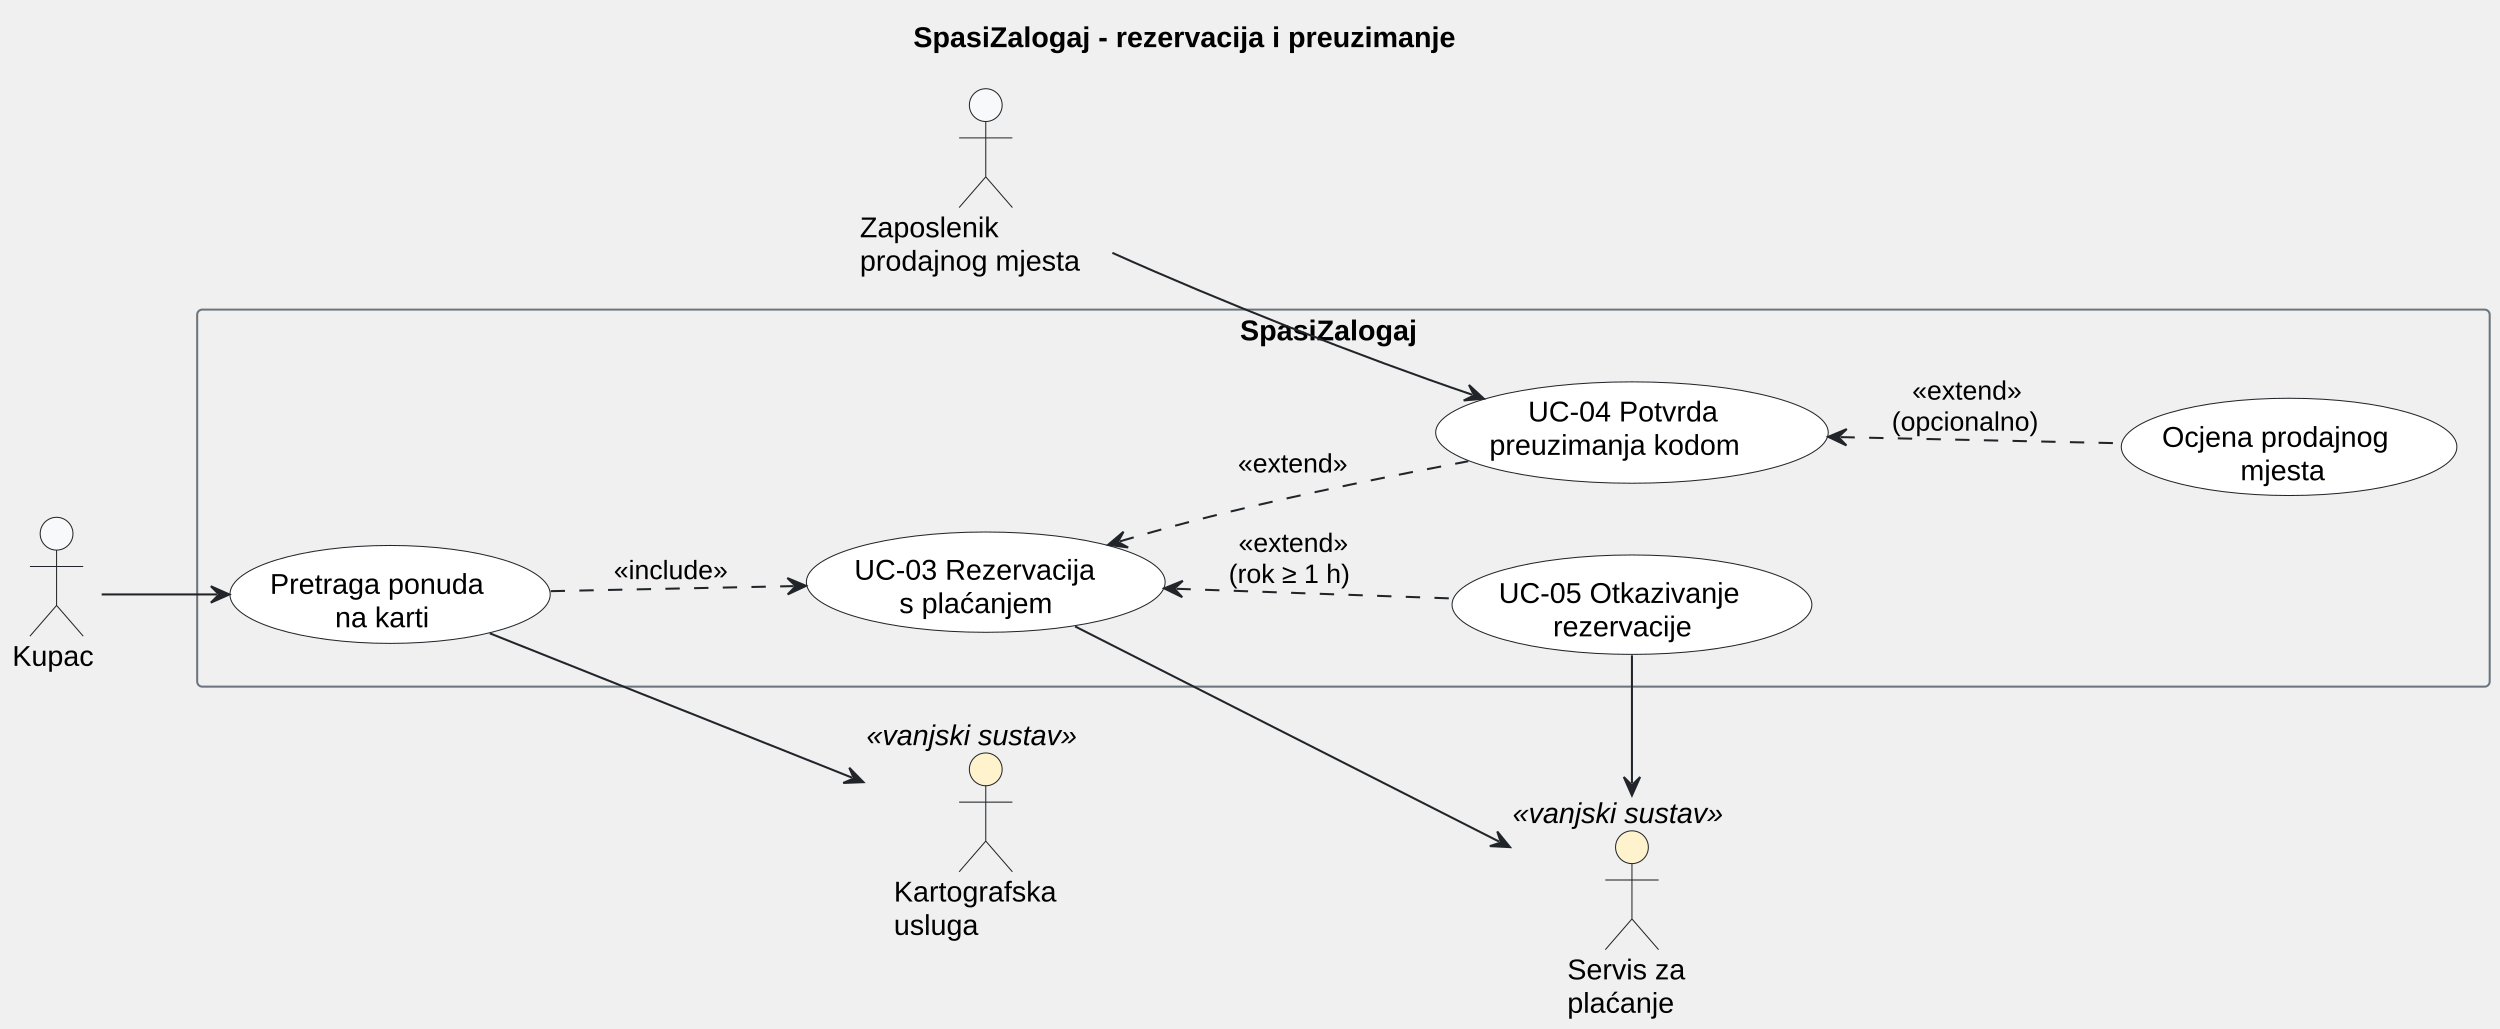
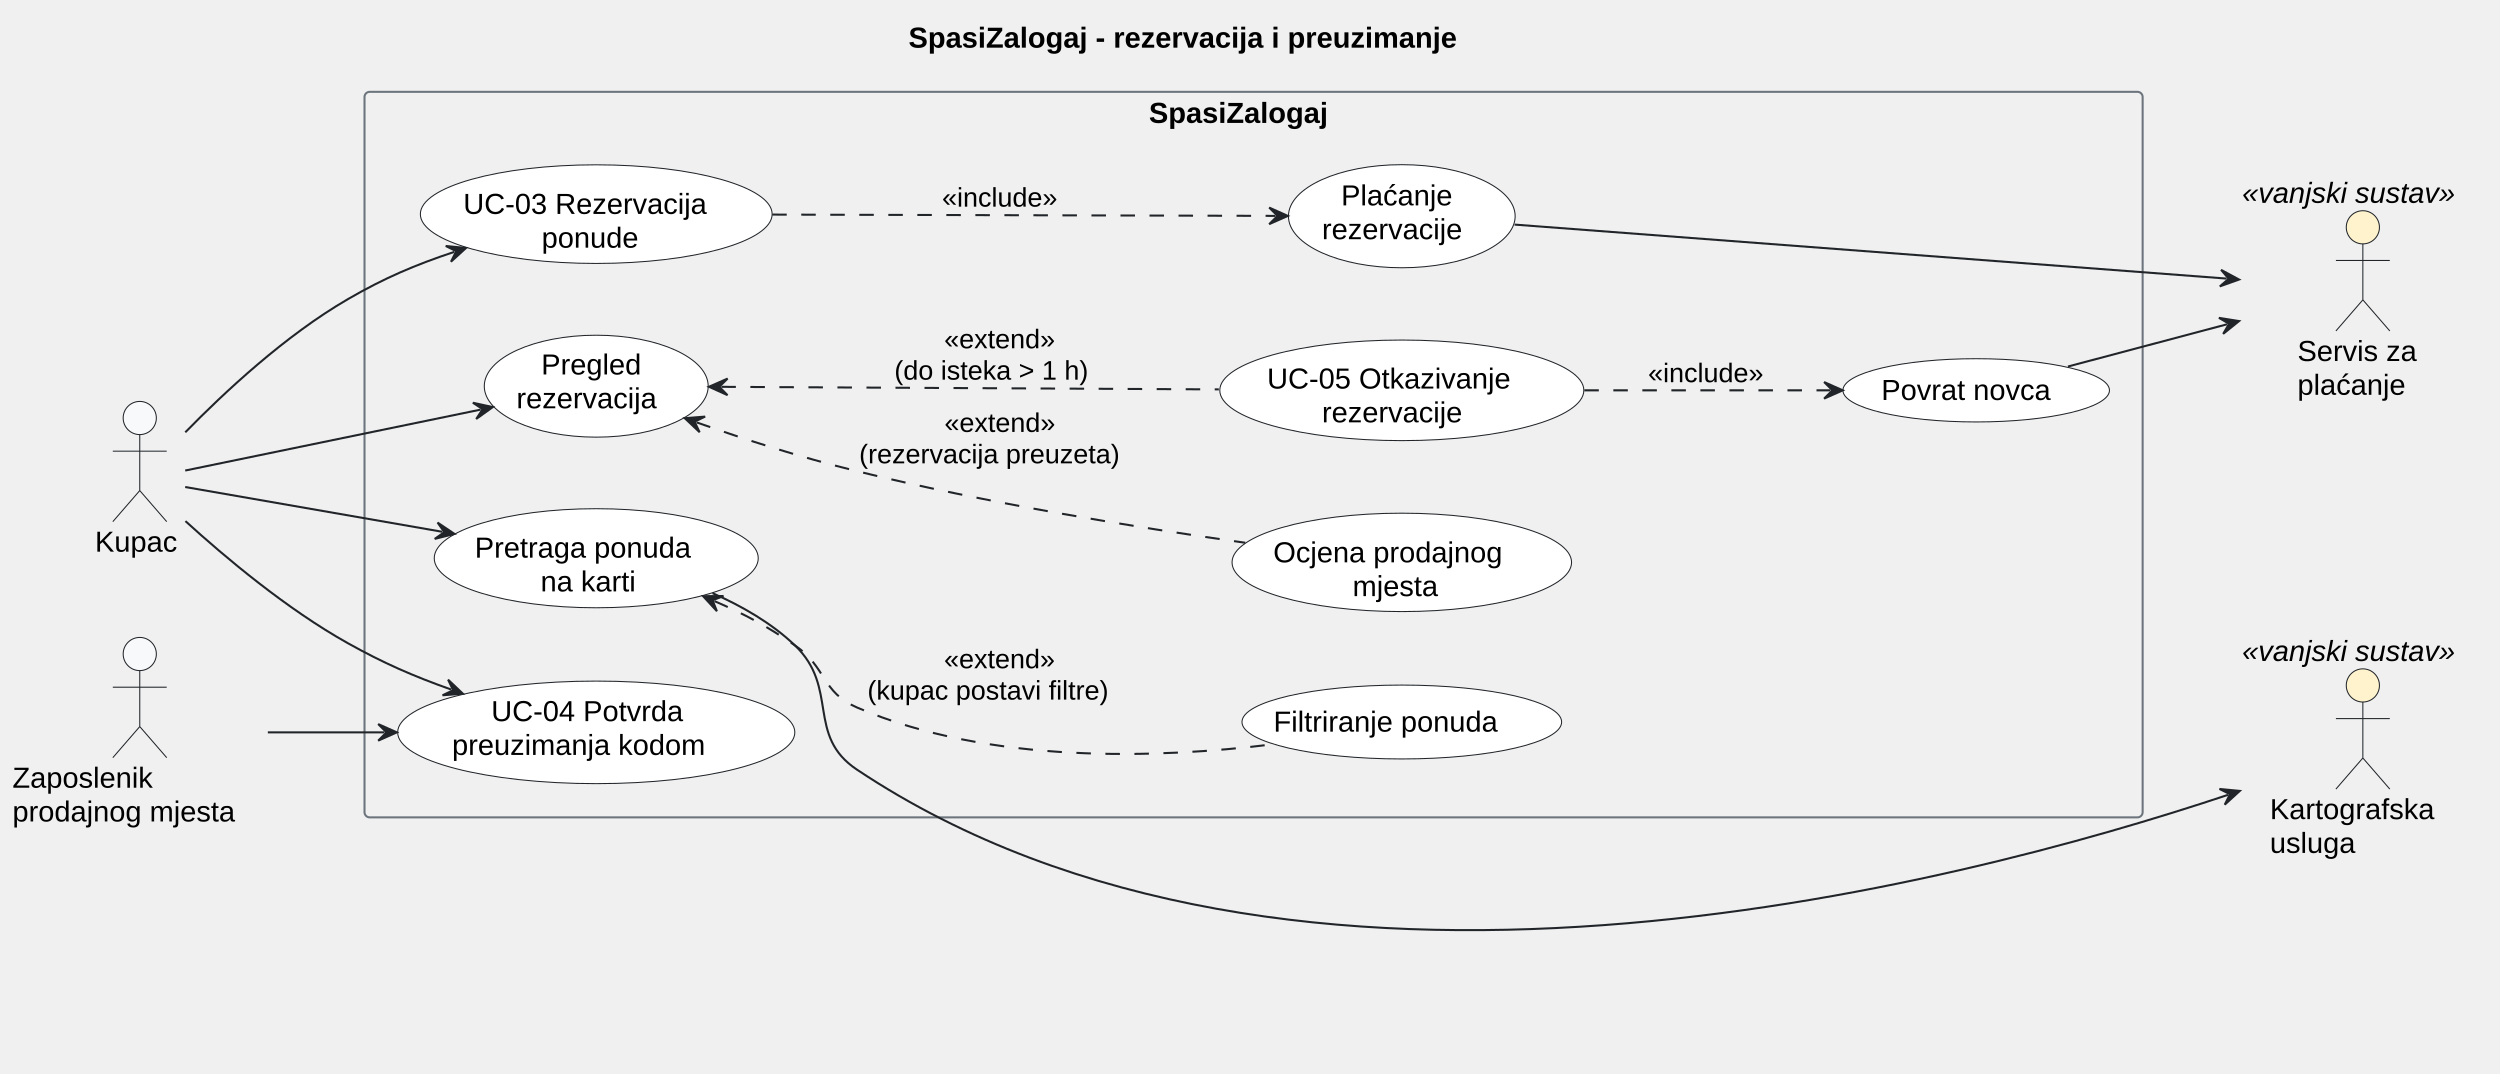
- <svg xmlns="http://www.w3.org/2000/svg" contentStyleType="text/css" data-diagram-type="DESCRIPTION" height="502px" preserveAspectRatio="none" style="width:1220px;height:502px;background:#FFFFFF;" version="1.1" viewBox="0 0 1220 502" width="1220px" zoomAndPan="magnify">
+ <svg xmlns="http://www.w3.org/2000/svg" contentStyleType="text/css" data-diagram-type="DESCRIPTION" height="518px" preserveAspectRatio="none" style="width:1206px;height:518px;background:#FFFFFF;" version="1.1" viewBox="0 0 1206 518" width="1206px" zoomAndPan="magnify">
  <defs />
  <g>
-     <g class="title" data-source-line="14">
-       <text fill="#000000" font-family="Arial" font-size="14" font-weight="bold" lengthAdjust="spacing" textLength="315.567" x="445.701" y="22.995">SpasiZalogaj - rezervacija i preuzimanje</text>
+     <g class="title" data-source-line="15">
+       <text fill="#000000" font-family="Arial" font-size="14" font-weight="bold" lengthAdjust="spacing" textLength="315.567" x="438.253" y="22.995">SpasiZalogaj - rezervacija i preuzimanje</text>
    </g>
-     <g class="cluster" data-entity="SpasiZalogaj" data-source-line="37" data-uid="ent0004" id="cluster_SpasiZalogaj">
-       <rect fill="none" height="184" rx="2.5" ry="2.5" style="stroke:#6C757D;stroke-width:1;" width="1118.75" x="96.22" y="151.087" />
-       <text fill="#000000" font-family="Arial" font-size="14" font-weight="bold" lengthAdjust="spacing" textLength="100.967" x="605.112" y="166.082">SpasiZalogaj</text>
+     <g class="cluster" data-entity="SpasiZalogaj" data-source-line="38" data-uid="ent0004" id="cluster_SpasiZalogaj">
+       <rect fill="none" height="350" rx="2.5" ry="2.5" style="stroke:#6C757D;stroke-width:1;" width="857.77" x="175.84" y="44.297" />
+       <text fill="#000000" font-family="Arial" font-size="14" font-weight="bold" lengthAdjust="spacing" textLength="100.967" x="554.242" y="59.292">SpasiZalogaj</text>
    </g>
-     <g class="entity" data-entity="UCPretraga" data-source-line="38" data-uid="ent0005" id="entity_UCPretraga">
-       <ellipse cx="190.357" cy="290.083" fill="#FFFFFF" rx="78.147" ry="23.896" style="stroke:#212529;stroke-width:0.5;" />
-       <text fill="#000000" font-family="Arial" font-size="14" lengthAdjust="spacing" textLength="117.216" x="131.749" y="289.801">Pretraga ponuda</text>
-       <text fill="#000000" font-family="Arial" font-size="14" lengthAdjust="spacing" textLength="53.724" x="163.495" y="306.098">na karti</text>
+     <g class="entity" data-entity="UCPretraga" data-source-line="40" data-uid="ent0005" id="entity_UCPretraga">
+       <ellipse cx="287.627" cy="269.293" fill="#FFFFFF" rx="78.147" ry="23.896" style="stroke:#212529;stroke-width:0.5;" />
+       <text fill="#000000" font-family="Arial" font-size="14" lengthAdjust="spacing" textLength="117.216" x="229.019" y="269.011">Pretraga ponuda</text>
+       <text fill="#000000" font-family="Arial" font-size="14" lengthAdjust="spacing" textLength="53.724" x="260.765" y="285.308">na karti</text>
    </g>
-     <g class="entity" data-entity="UC03" data-source-line="39" data-uid="ent0006" id="entity_UC03">
-       <ellipse cx="481.053" cy="284.092" fill="#FFFFFF" rx="87.543" ry="24.475" style="stroke:#212529;stroke-width:0.5;" />
-       <text fill="#000000" font-family="Arial" font-size="14" lengthAdjust="spacing" textLength="128.317" x="416.894" y="282.904">UC-03 Rezervacija</text>
-       <text fill="#000000" font-family="Arial" font-size="14" lengthAdjust="spacing" textLength="84.39" x="438.858" y="299.2">s plaćanjem</text>
+     <g class="entity" data-entity="UCFilter" data-source-line="41" data-uid="ent0006" id="entity_UCFilter">
+       <ellipse cx="676.232" cy="348.297" fill="#FFFFFF" rx="77.102" ry="17.82" style="stroke:#212529;stroke-width:0.5;" />
+       <text fill="#000000" font-family="Arial" font-size="14" lengthAdjust="spacing" textLength="123.792" x="614.336" y="352.946">Filtriranje ponuda</text>
    </g>
-     <g class="entity" data-entity="UC04" data-source-line="40" data-uid="ent0007" id="entity_UC04">
-       <ellipse cx="796.392" cy="211.084" fill="#FFFFFF" rx="95.792" ry="24.737" style="stroke:#212529;stroke-width:0.5;" />
-       <text fill="#000000" font-family="Arial" font-size="14" lengthAdjust="spacing" textLength="101.343" x="745.72" y="205.671">UC-04 Potvrda</text>
-       <text fill="#000000" font-family="Arial" font-size="14" lengthAdjust="spacing" textLength="139.139" x="726.822" y="221.968">preuzimanja kodom</text>
+     <g class="entity" data-entity="UC03" data-source-line="44" data-uid="ent0007" id="entity_UC03">
+       <ellipse cx="287.63" cy="103.297" fill="#FFFFFF" rx="84.85" ry="23.791" style="stroke:#212529;stroke-width:0.5;" />
+       <text fill="#000000" font-family="Arial" font-size="14" lengthAdjust="spacing" textLength="128.317" x="223.471" y="103.185">UC-03 Rezervacija</text>
+       <text fill="#000000" font-family="Arial" font-size="14" lengthAdjust="spacing" textLength="52.698" x="261.281" y="119.481">ponude</text>
    </g>
-     <g class="entity" data-entity="UC05" data-source-line="41" data-uid="ent0008" id="entity_UC05">
-       <ellipse cx="796.395" cy="295.087" fill="#FFFFFF" rx="87.805" ry="24.26" style="stroke:#212529;stroke-width:0.5;" />
-       <text fill="#000000" font-family="Arial" font-size="14" lengthAdjust="spacing" textLength="130.013" x="731.388" y="294.231">UC-05 Otkazivanje</text>
-       <text fill="#000000" font-family="Arial" font-size="14" lengthAdjust="spacing" textLength="77.041" x="757.874" y="310.528">rezervacije</text>
+     <g class="entity" data-entity="UCPlati" data-source-line="45" data-uid="ent0008" id="entity_UCPlati">
+       <ellipse cx="676.231" cy="104.302" fill="#FFFFFF" rx="54.681" ry="24.865" style="stroke:#212529;stroke-width:0.5;" />
+       <text fill="#000000" font-family="Arial" font-size="14" lengthAdjust="spacing" textLength="58.563" x="646.95" y="99.082">Plaćanje</text>
+       <text fill="#000000" font-family="Arial" font-size="14" lengthAdjust="spacing" textLength="77.041" x="637.711" y="115.379">rezervacije</text>
    </g>
-     <g class="entity" data-entity="UCOcjena" data-source-line="42" data-uid="ent0009" id="entity_UCOcjena">
-       <ellipse cx="1117.072" cy="218.082" fill="#FFFFFF" rx="81.892" ry="23.735" style="stroke:#212529;stroke-width:0.5;" />
-       <text fill="#000000" font-family="Arial" font-size="14" lengthAdjust="spacing" textLength="124.011" x="1055.067" y="218.059">Ocjena prodajnog</text>
-       <text fill="#000000" font-family="Arial" font-size="14" lengthAdjust="spacing" textLength="47.503" x="1093.321" y="234.356">mjesta</text>
+     <g class="entity" data-entity="UCPregled" data-source-line="48" data-uid="ent0009" id="entity_UCPregled">
+       <ellipse cx="287.626" cy="186.295" fill="#FFFFFF" rx="54.006" ry="24.588" style="stroke:#212529;stroke-width:0.5;" />
+       <text fill="#000000" font-family="Arial" font-size="14" lengthAdjust="spacing" textLength="53.088" x="261.082" y="180.657">Pregled</text>
+       <text fill="#000000" font-family="Arial" font-size="14" lengthAdjust="spacing" textLength="77.007" x="249.122" y="196.954">rezervacija</text>
    </g>
-     <g class="entity" data-entity="Kupac" data-source-line="34" data-uid="ent0002" id="entity_Kupac">
-       <ellipse cx="27.608" cy="260.447" fill="#F8F9FA" rx="8" ry="8" style="stroke:#212529;stroke-width:0.5;" />
-       <path d="M27.608,268.447 L27.608,295.447 M14.608,276.447 L40.608,276.447 M27.608,295.447 L14.608,310.447 M27.608,295.447 L40.608,310.447" fill="none" style="stroke:#212529;stroke-width:0.5;" />
-       <text fill="#000000" font-family="Arial" font-size="14" lengthAdjust="spacing" textLength="43.217" x="6" y="324.942">Kupac</text>
+     <g class="entity" data-entity="UC05" data-source-line="49" data-uid="ent0010" id="entity_UC05">
+       <ellipse cx="676.235" cy="188.297" fill="#FFFFFF" rx="87.805" ry="24.26" style="stroke:#212529;stroke-width:0.5;" />
+       <text fill="#000000" font-family="Arial" font-size="14" lengthAdjust="spacing" textLength="130.013" x="611.228" y="187.441">UC-05 Otkazivanje</text>
+       <text fill="#000000" font-family="Arial" font-size="14" lengthAdjust="spacing" textLength="77.041" x="637.714" y="203.738">rezervacije</text>
    </g>
-     <g class="entity" data-entity="Karta" data-source-line="35" data-uid="ent0003" id="entity_Karta">
-       <ellipse cx="481.052" cy="375.444" fill="#FFF3CD" rx="8" ry="8" style="stroke:#212529;stroke-width:0.5;" />
-       <path d="M481.052,383.444 L481.052,410.444 M468.052,391.444 L494.052,391.444 M481.052,410.444 L468.052,425.444 M481.052,410.444 L494.052,425.444" fill="none" style="stroke:#212529;stroke-width:0.5;" />
-       <text fill="#000000" font-family="Arial" font-size="14" lengthAdjust="spacing" textLength="89.701" x="436.201" y="439.939">Kartografska</text>
-       <text fill="#000000" font-family="Arial" font-size="14" lengthAdjust="spacing" textLength="46.395" x="436.201" y="456.236">usluga</text>
-       <text fill="#000000" font-family="Arial" font-size="14" font-style="italic" lengthAdjust="spacing" textLength="116.464" x="422.82" y="363.642">«vanjski sustav»</text>
+     <g class="entity" data-entity="UCPovrat" data-source-line="50" data-uid="ent0011" id="entity_UCPovrat">
+       <ellipse cx="953.317" cy="188.294" fill="#FFFFFF" rx="64.287" ry="15.257" style="stroke:#212529;stroke-width:0.5;" />
+       <text fill="#000000" font-family="Arial" font-size="14" lengthAdjust="spacing" textLength="91.567" x="907.533" y="192.943">Povrat novca</text>
    </g>
-     <g class="entity" data-entity="Zaposlenik" data-source-line="45" data-uid="ent0010" id="entity_Zaposlenik">
-       <ellipse cx="481.051" cy="51.297" fill="#F8F9FA" rx="8" ry="8" style="stroke:#212529;stroke-width:0.5;" />
-       <path d="M481.051,59.297 L481.051,86.297 M468.051,67.297 L494.051,67.297 M481.051,86.297 L468.051,101.297 M481.051,86.297 L494.051,101.297" fill="none" style="stroke:#212529;stroke-width:0.5;" />
-       <text fill="#000000" font-family="Arial" font-size="14" lengthAdjust="spacing" textLength="76.289" x="419.63" y="115.792">Zaposlenik</text>
-       <text fill="#000000" font-family="Arial" font-size="14" lengthAdjust="spacing" textLength="122.842" x="419.63" y="132.089">prodajnog mjesta</text>
+     <g class="entity" data-entity="UCOcjena" data-source-line="51" data-uid="ent0012" id="entity_UCOcjena">
+       <ellipse cx="676.232" cy="271.292" fill="#FFFFFF" rx="81.892" ry="23.735" style="stroke:#212529;stroke-width:0.5;" />
+       <text fill="#000000" font-family="Arial" font-size="14" lengthAdjust="spacing" textLength="124.011" x="614.227" y="271.269">Ocjena prodajnog</text>
+       <text fill="#000000" font-family="Arial" font-size="14" lengthAdjust="spacing" textLength="47.503" x="652.481" y="287.565">mjesta</text>
    </g>
-     <g class="entity" data-entity="Placanje" data-source-line="46" data-uid="ent0011" id="entity_Placanje">
-       <ellipse cx="796.392" cy="413.444" fill="#FFF3CD" rx="8" ry="8" style="stroke:#212529;stroke-width:0.5;" />
-       <path d="M796.392,421.444 L796.392,448.444 M783.392,429.444 L809.392,429.444 M796.392,448.444 L783.392,463.444 M796.392,448.444 L809.392,463.444" fill="none" style="stroke:#212529;stroke-width:0.5;" />
-       <text fill="#000000" font-family="Arial" font-size="14" lengthAdjust="spacing" textLength="63.102" x="764.841" y="477.939">Servis za</text>
-       <text fill="#000000" font-family="Arial" font-size="14" lengthAdjust="spacing" textLength="59.008" x="764.841" y="494.236">plaćanje</text>
-       <text fill="#000000" font-family="Arial" font-size="14" font-style="italic" lengthAdjust="spacing" textLength="116.464" x="738.16" y="401.642">«vanjski sustav»</text>
+     <g class="entity" data-entity="UC04" data-source-line="53" data-uid="ent0013" id="entity_UC04">
+       <ellipse cx="287.632" cy="353.294" fill="#FFFFFF" rx="95.792" ry="24.737" style="stroke:#212529;stroke-width:0.5;" />
+       <text fill="#000000" font-family="Arial" font-size="14" lengthAdjust="spacing" textLength="101.343" x="236.96" y="347.881">UC-04 Potvrda</text>
+       <text fill="#000000" font-family="Arial" font-size="14" lengthAdjust="spacing" textLength="139.139" x="218.062" y="364.178">preuzimanja kodom</text>
    </g>
-     <g class="link" data-entity-1="Kupac" data-entity-2="UCPretraga" data-source-line="49" data-uid="lnk12" id="link_Kupac_UCPretraga">
-       <path d="M49.62,290.087 C65.71,290.087 82.96,290.087 105.9,290.087" fill="none" id="Kupac-to-UCPretraga" style="stroke:#212529;stroke-width:1;" />
-       <polygon fill="#212529" points="111.9,290.087,102.9,286.087,106.9,290.087,102.9,294.087,111.9,290.087" style="stroke:#212529;stroke-width:1;" />
+     <g class="entity" data-entity="Kupac" data-source-line="35" data-uid="ent0002" id="entity_Kupac">
+       <ellipse cx="67.418" cy="201.647" fill="#F8F9FA" rx="8" ry="8" style="stroke:#212529;stroke-width:0.5;" />
+       <path d="M67.418,209.647 L67.418,236.647 M54.418,217.647 L80.418,217.647 M67.418,236.647 L54.418,251.647 M67.418,236.647 L80.418,251.647" fill="none" style="stroke:#212529;stroke-width:0.5;" />
+       <text fill="#000000" font-family="Arial" font-size="14" lengthAdjust="spacing" textLength="43.217" x="45.81" y="266.142">Kupac</text>
    </g>
-     <g class="link" data-entity-1="UCPretraga" data-entity-2="UC03" data-source-line="50" data-uid="lnk13" id="link_UCPretraga_UC03">
-       <path d="M268.73,288.487 C307.14,287.687 347.691,286.841 387.311,286.021" fill="none" id="UCPretraga-to-UC03" style="stroke:#212529;stroke-width:1;stroke-dasharray:7,7;" />
-       <polygon fill="#212529" points="393.31,285.897,384.229,282.084,388.311,286,384.395,290.082,393.31,285.897" style="stroke:#212529;stroke-width:1;" />
-       <text fill="#000000" font-family="Arial" font-size="13" lengthAdjust="spacing" textLength="63.007" x="299.51" y="282.624">«include»</text>
+     <g class="entity" data-entity="Zaposlenik" data-source-line="36" data-uid="ent0003" id="entity_Zaposlenik">
+       <ellipse cx="67.421" cy="315.497" fill="#F8F9FA" rx="8" ry="8" style="stroke:#212529;stroke-width:0.5;" />
+       <path d="M67.421,323.497 L67.421,350.497 M54.421,331.497 L80.421,331.497 M67.421,350.497 L54.421,365.497 M67.421,350.497 L80.421,365.497" fill="none" style="stroke:#212529;stroke-width:0.5;" />
+       <text fill="#000000" font-family="Arial" font-size="14" lengthAdjust="spacing" textLength="76.289" x="6" y="379.992">Zaposlenik</text>
+       <text fill="#000000" font-family="Arial" font-size="14" lengthAdjust="spacing" textLength="122.842" x="6" y="396.289">prodajnog mjesta</text>
    </g>
-     <g class="link" data-entity-1="UCPretraga" data-entity-2="Karta" data-source-line="51" data-uid="lnk14" id="link_UCPretraga_Karta">
-       <path d="M239.04,309.077 C289,328.987 361.996,358.067 415.756,379.477" fill="none" id="UCPretraga-to-Karta" style="stroke:#212529;stroke-width:1;" />
-       <polygon fill="#212529" points="421.33,381.697,414.449,374.651,416.685,379.847,411.489,382.083,421.33,381.697" style="stroke:#212529;stroke-width:1;" />
+     <g class="entity" data-entity="Karta" data-source-line="56" data-uid="ent0014" id="entity_Karta">
+       <ellipse cx="1139.842" cy="330.654" fill="#FFF3CD" rx="8" ry="8" style="stroke:#212529;stroke-width:0.5;" />
+       <path d="M1139.842,338.654 L1139.842,365.654 M1126.842,346.654 L1152.842,346.654 M1139.842,365.654 L1126.842,380.654 M1139.842,365.654 L1152.842,380.654" fill="none" style="stroke:#212529;stroke-width:0.5;" />
+       <text fill="#000000" font-family="Arial" font-size="14" lengthAdjust="spacing" textLength="89.701" x="1094.991" y="395.149">Kartografska</text>
+       <text fill="#000000" font-family="Arial" font-size="14" lengthAdjust="spacing" textLength="46.395" x="1094.991" y="411.446">usluga</text>
+       <text fill="#000000" font-family="Arial" font-size="14" font-style="italic" lengthAdjust="spacing" textLength="116.464" x="1081.61" y="318.852">«vanjski sustav»</text>
    </g>
-     <g class="link" data-entity-1="UC03" data-entity-2="UC04" data-source-line="54" data-uid="lnk15" id="link_UC03_UC04">
-       <path d="M546.526,264.173 C564.946,258.753 579.66,254.717 598.6,250.087 C637.17,240.667 680.41,231.897 716.52,225.077" fill="none" id="UC03-backto-UC04" style="stroke:#212529;stroke-width:1;stroke-dasharray:7,7;" />
-       <polygon fill="#212529" points="540.77,265.867,550.533,267.164,545.567,264.455,548.275,259.489,540.77,265.867" style="stroke:#212529;stroke-width:1;" />
-       <text fill="#000000" font-family="Arial" font-size="13" lengthAdjust="spacing" textLength="61.185" x="604.1" y="230.574">«extend»</text>
+     <g class="entity" data-entity="Placanje" data-source-line="57" data-uid="ent0015" id="entity_Placanje">
+       <ellipse cx="1139.842" cy="109.654" fill="#FFF3CD" rx="8" ry="8" style="stroke:#212529;stroke-width:0.5;" />
+       <path d="M1139.842,117.654 L1139.842,144.654 M1126.842,125.654 L1152.842,125.654 M1139.842,144.654 L1126.842,159.654 M1139.842,144.654 L1152.842,159.654" fill="none" style="stroke:#212529;stroke-width:0.5;" />
+       <text fill="#000000" font-family="Arial" font-size="14" lengthAdjust="spacing" textLength="63.102" x="1108.291" y="174.149">Servis za</text>
+       <text fill="#000000" font-family="Arial" font-size="14" lengthAdjust="spacing" textLength="59.008" x="1108.291" y="190.446">plaćanje</text>
+       <text fill="#000000" font-family="Arial" font-size="14" font-style="italic" lengthAdjust="spacing" textLength="116.464" x="1081.61" y="97.852">«vanjski sustav»</text>
    </g>
-     <g class="link" data-entity-1="UC03" data-entity-2="UC05" data-source-line="55" data-uid="lnk16" id="link_UC03_UC05">
-       <path d="M574.086,287.326 C617.926,288.856 665.11,290.517 709,292.057" fill="none" id="UC03-backto-UC05" style="stroke:#212529;stroke-width:1;stroke-dasharray:7,7;" />
-       <polygon fill="#212529" points="568.09,287.117,576.945,291.428,573.087,287.291,577.224,283.433,568.09,287.117" style="stroke:#212529;stroke-width:1;" />
-       <text fill="#000000" font-family="Arial" font-size="13" lengthAdjust="spacing" textLength="61.185" x="604.393" y="269.354">«extend»</text>
-       <text fill="#000000" font-family="Arial" font-size="13" lengthAdjust="spacing" textLength="70.77" x="599.6" y="284.487">(rok ≥ 1 h)</text>
+     <g class="link" data-entity-1="Kupac" data-entity-2="UCPretraga" data-source-line="60" data-uid="lnk16" id="link_Kupac_UCPretraga">
+       <path d="M89.34,234.937 C119,240.107 168.699,248.757 213.349,256.537" fill="none" id="Kupac-to-UCPretraga" style="stroke:#212529;stroke-width:1;" />
+       <polygon fill="#212529" points="219.26,257.567,211.08,252.081,214.334,256.709,209.707,259.963,219.26,257.567" style="stroke:#212529;stroke-width:1;" />
    </g>
-     <g class="link" data-entity-1="UC04" data-entity-2="UCOcjena" data-source-line="56" data-uid="lnk17" id="link_UC04_UCOcjena">
-       <path d="M898.139,213.309 C943.639,214.309 991.6,215.357 1035.15,216.317" fill="none" id="UC04-backto-UCOcjena" style="stroke:#212529;stroke-width:1;stroke-dasharray:7,7;" />
-       <polygon fill="#212529" points="892.14,213.177,901.05,217.374,897.139,213.287,901.226,209.376,892.14,213.177" style="stroke:#212529;stroke-width:1;" />
-       <text fill="#000000" font-family="Arial" font-size="13" lengthAdjust="spacing" textLength="61.185" x="933.124" y="195.034">«extend»</text>
-       <text fill="#000000" font-family="Arial" font-size="13" lengthAdjust="spacing" textLength="81.072" x="923.18" y="210.167">(opcionalno)</text>
+     <g class="link" data-entity-1="UCPretraga" data-entity-2="UCFilter" data-source-line="61" data-uid="lnk17" id="link_UCPretraga_UCFilter">
+       <path d="M344.675,289.985 C359.545,296.435 369.92,302.027 383.43,311.297 C398.97,321.967 396.1,333.847 413.43,341.297 C477.54,368.867 558.9,365.887 613.76,359.087" fill="none" id="UCPretraga-backto-UCFilter" style="stroke:#212529;stroke-width:1;stroke-dasharray:7,7;" />
+       <polygon fill="#212529" points="339.17,287.597,345.835,294.848,343.757,289.587,349.019,287.509,339.17,287.597" style="stroke:#212529;stroke-width:1;" />
+       <text fill="#000000" font-family="Arial" font-size="13" lengthAdjust="spacing" textLength="61.185" x="455.402" y="322.364">«extend»</text>
+       <text fill="#000000" font-family="Arial" font-size="13" lengthAdjust="spacing" textLength="135.129" x="418.43" y="337.497">(kupac postavi filtre)</text>
    </g>
-     <g class="link" data-entity-1="Zaposlenik" data-entity-2="UC04" data-source-line="59" data-uid="lnk18" id="link_Zaposlenik_UC04">
-       <path d="M542.84,123.397 C594.72,146.707 663.708,174.049 718.398,192.609" fill="none" id="Zaposlenik-to-UC04" style="stroke:#212529;stroke-width:1;" />
-       <polygon fill="#212529" points="724.08,194.537,716.843,187.857,719.345,192.93,714.272,195.432,724.08,194.537" style="stroke:#212529;stroke-width:1;" />
+     <g class="link" data-entity-1="UCPretraga" data-entity-2="Karta" data-source-line="62" data-uid="lnk18" id="link_UCPretraga_Karta">
+       <path d="M343.71,286.127 C357.86,292.367 372.23,300.607 383.43,311.297 C404.99,331.887 388.62,354.767 413.43,371.297 C623.32,511.167 943.018,427.385 1074.788,383.435" fill="none" id="UCPretraga-to-Karta" style="stroke:#212529;stroke-width:1;" />
+       <polygon fill="#212529" points="1080.48,381.537,1070.677,380.59,1075.737,383.119,1073.208,388.179,1080.48,381.537" style="stroke:#212529;stroke-width:1;" />
    </g>
-     <g class="link" data-entity-1="UC03" data-entity-2="Placanje" data-source-line="60" data-uid="lnk19" id="link_UC03_Placanje">
-       <path d="M524.64,305.697 C579.52,333.547 669.85,379.392 731.529,410.692" fill="none" id="UC03-to-Placanje" style="stroke:#212529;stroke-width:1;" />
-       <polygon fill="#212529" points="736.88,413.407,730.664,405.767,732.421,411.144,727.044,412.901,736.88,413.407" style="stroke:#212529;stroke-width:1;" />
+     <g class="link" data-entity-1="Kupac" data-entity-2="UC03" data-source-line="65" data-uid="lnk19" id="link_Kupac_UC03">
+       <path d="M89.38,208.547 C108.29,189.177 137.68,161.787 167.84,144.297 C185.39,134.117 200.177,127.822 219.137,121.511" fill="none" id="Kupac-to-UC03" style="stroke:#212529;stroke-width:1;" />
+       <polygon fill="#212529" points="224.83,119.617,215.027,118.663,220.086,121.196,217.554,126.254,224.83,119.617" style="stroke:#212529;stroke-width:1;" />
    </g>
-     <g class="link" data-entity-1="Placanje" data-entity-2="UC05" data-source-line="61" data-uid="lnk20" id="link_Placanje_UC05">
-       <path d="M796.39,382.167 C796.39,359.387 796.39,342.597 796.39,319.817" fill="none" id="Placanje-backto-UC05" style="stroke:#212529;stroke-width:1;" />
-       <polygon fill="#212529" points="796.39,388.167,800.39,379.167,796.39,383.167,792.39,379.167,796.39,388.167" style="stroke:#212529;stroke-width:1;" />
+     <g class="link" data-entity-1="UC03" data-entity-2="UCPlati" data-source-line="66" data-uid="lnk20" id="link_UC03_UCPlati">
+       <path d="M372.52,103.517 C448.02,103.707 550.74,103.971 615.26,104.141" fill="none" id="UC03-to-UCPlati" style="stroke:#212529;stroke-width:1;stroke-dasharray:7,7;" />
+       <polygon fill="#212529" points="621.26,104.157,612.271,100.133,616.26,104.144,612.25,108.133,621.26,104.157" style="stroke:#212529;stroke-width:1;" />
+       <text fill="#000000" font-family="Arial" font-size="13" lengthAdjust="spacing" textLength="63.007" x="454.43" y="99.684">«include»</text>
+     </g>
+     <g class="link" data-entity-1="UCPlati" data-entity-2="Placanje" data-source-line="67" data-uid="lnk21" id="link_UCPlati_Placanje">
+       <path d="M730.63,108.347 C817.73,114.947 983.717,127.533 1074.137,134.393" fill="none" id="UCPlati-to-Placanje" style="stroke:#212529;stroke-width:1;" />
+       <polygon fill="#212529" points="1080.12,134.847,1071.448,130.178,1075.134,134.469,1070.843,138.155,1080.12,134.847" style="stroke:#212529;stroke-width:1;" />
+     </g>
+     <g class="link" data-entity-1="Kupac" data-entity-2="UCPregled" data-source-line="70" data-uid="lnk22" id="link_Kupac_UCPregled">
+       <path d="M89.34,226.987 C123.27,219.987 185.284,207.2 231.854,197.589" fill="none" id="Kupac-to-UCPregled" style="stroke:#212529;stroke-width:1;" />
+       <polygon fill="#212529" points="237.73,196.377,228.107,194.278,232.833,197.387,229.724,202.113,237.73,196.377" style="stroke:#212529;stroke-width:1;" />
+     </g>
+     <g class="link" data-entity-1="UCPregled" data-entity-2="UC05" data-source-line="71" data-uid="lnk23" id="link_UCPregled_UC05">
+       <path d="M347.98,186.607 C411.47,186.927 512.37,187.457 587.95,187.847" fill="none" id="UCPregled-backto-UC05" style="stroke:#212529;stroke-width:1;stroke-dasharray:7,7;" />
+       <polygon fill="#212529" points="341.98,186.577,350.96,190.622,346.98,186.602,351,182.622,341.98,186.577" style="stroke:#212529;stroke-width:1;" />
+       <text fill="#000000" font-family="Arial" font-size="13" lengthAdjust="spacing" textLength="61.185" x="455.465" y="168.014">«extend»</text>
+       <text fill="#000000" font-family="Arial" font-size="13" lengthAdjust="spacing" textLength="109.256" x="431.43" y="183.147">(do isteka &gt; 1 h)</text>
+     </g>
+     <g class="link" data-entity-1="UCPregled" data-entity-2="UCOcjena" data-source-line="72" data-uid="lnk24" id="link_UCPregled_UCOcjena">
+       <path d="M335.999,203.741 C360.039,212.211 385.31,220.357 413.43,227.297 C475.85,242.707 547.98,254.387 600.7,261.827" fill="none" id="UCPregled-backto-UCOcjena" style="stroke:#212529;stroke-width:1;stroke-dasharray:7,7;" />
+       <polygon fill="#212529" points="330.34,201.747,337.499,208.51,335.056,203.408,340.158,200.965,330.34,201.747" style="stroke:#212529;stroke-width:1;" />
+       <text fill="#000000" font-family="Arial" font-size="13" lengthAdjust="spacing" textLength="61.185" x="455.588" y="208.364">«extend»</text>
+       <text fill="#000000" font-family="Arial" font-size="13" lengthAdjust="spacing" textLength="143.501" x="414.43" y="223.497">(rezervacija preuzeta)</text>
+     </g>
+     <g class="link" data-entity-1="UC05" data-entity-2="UCPovrat" data-source-line="73" data-uid="lnk25" id="link_UC05_UCPovrat">
+       <path d="M764.27,188.297 C804.72,188.297 845.95,188.297 882.95,188.297" fill="none" id="UC05-to-UCPovrat" style="stroke:#212529;stroke-width:1;stroke-dasharray:7,7;" />
+       <polygon fill="#212529" points="888.95,188.297,879.95,184.297,883.95,188.297,879.95,192.297,888.95,188.297" style="stroke:#212529;stroke-width:1;" />
+       <text fill="#000000" font-family="Arial" font-size="13" lengthAdjust="spacing" textLength="63.007" x="795.03" y="184.364">«include»</text>
+     </g>
+     <g class="link" data-entity-1="UCPovrat" data-entity-2="Placanje" data-source-line="74" data-uid="lnk26" id="link_UCPovrat_Placanje">
+       <path d="M997.58,176.807 C1022.19,170.277 1047.551,163.536 1074.331,156.427" fill="none" id="UCPovrat-to-Placanje" style="stroke:#212529;stroke-width:1;" />
+       <polygon fill="#212529" points="1080.13,154.887,1070.405,153.33,1075.297,156.17,1072.458,161.062,1080.13,154.887" style="stroke:#212529;stroke-width:1;" />
+     </g>
+     <g class="link" data-entity-1="Kupac" data-entity-2="UC04" data-source-line="77" data-uid="lnk27" id="link_Kupac_UC04">
+       <path d="M89.45,251.387 C108.63,268.847 138.39,293.847 167.84,310.297 C185.08,319.927 199.216,326.088 217.646,332.638" fill="none" id="Kupac-to-UC04" style="stroke:#212529;stroke-width:1;" />
+       <polygon fill="#212529" points="223.3,334.647,216.159,327.864,218.589,332.973,213.48,335.402,223.3,334.647" style="stroke:#212529;stroke-width:1;" />
+     </g>
+     <g class="link" data-entity-1="Zaposlenik" data-entity-2="UC04" data-source-line="78" data-uid="lnk28" id="link_Zaposlenik_UC04">
+       <path d="M129.21,353.297 C148.5,353.297 164.32,353.297 185.44,353.297" fill="none" id="Zaposlenik-to-UC04" style="stroke:#212529;stroke-width:1;" />
+       <polygon fill="#212529" points="191.44,353.297,182.44,349.297,186.44,353.297,182.44,357.297,191.44,353.297" style="stroke:#212529;stroke-width:1;" />
    </g>
  </g>
</svg>
